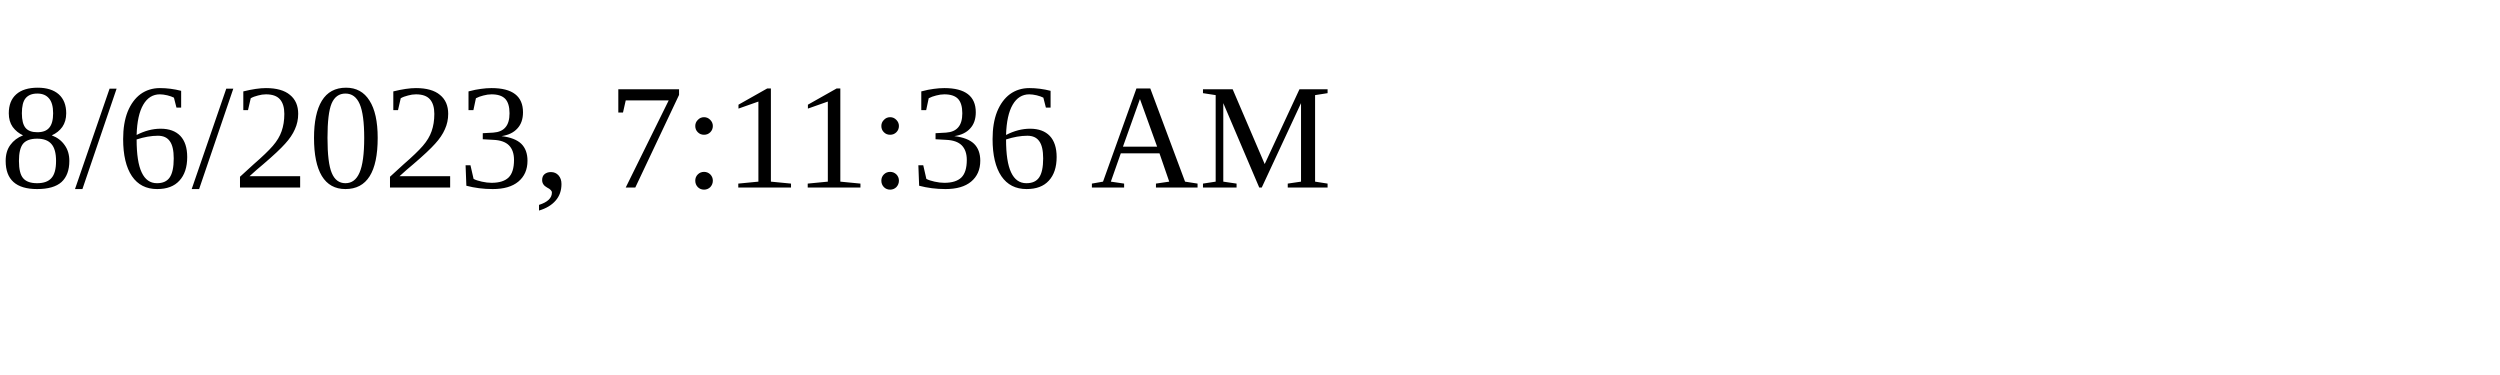
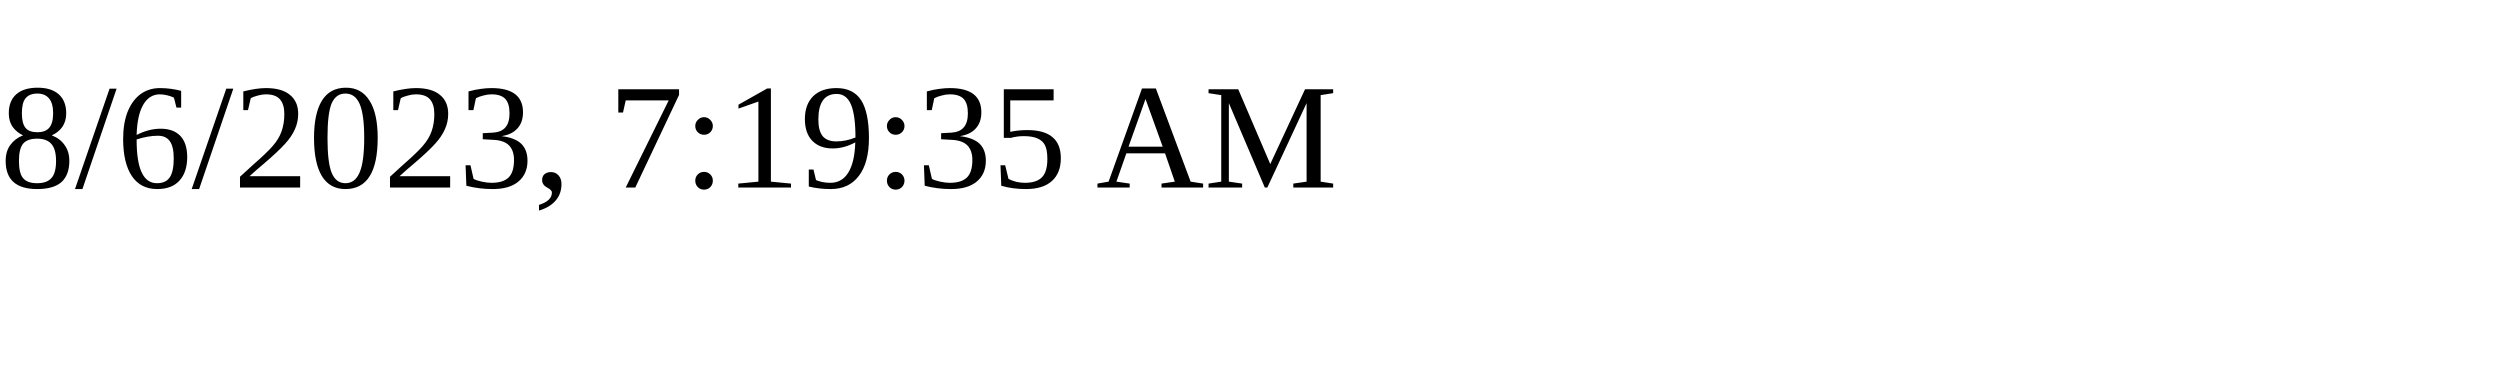
<svg xmlns="http://www.w3.org/2000/svg" height="30" width="200">
-   <text x="0" y="15">8/6/2023, 7:11:36 AM</text>
+   <text x="0" y="15">8/6/2023, 7:19:35 AM</text>
</svg>
